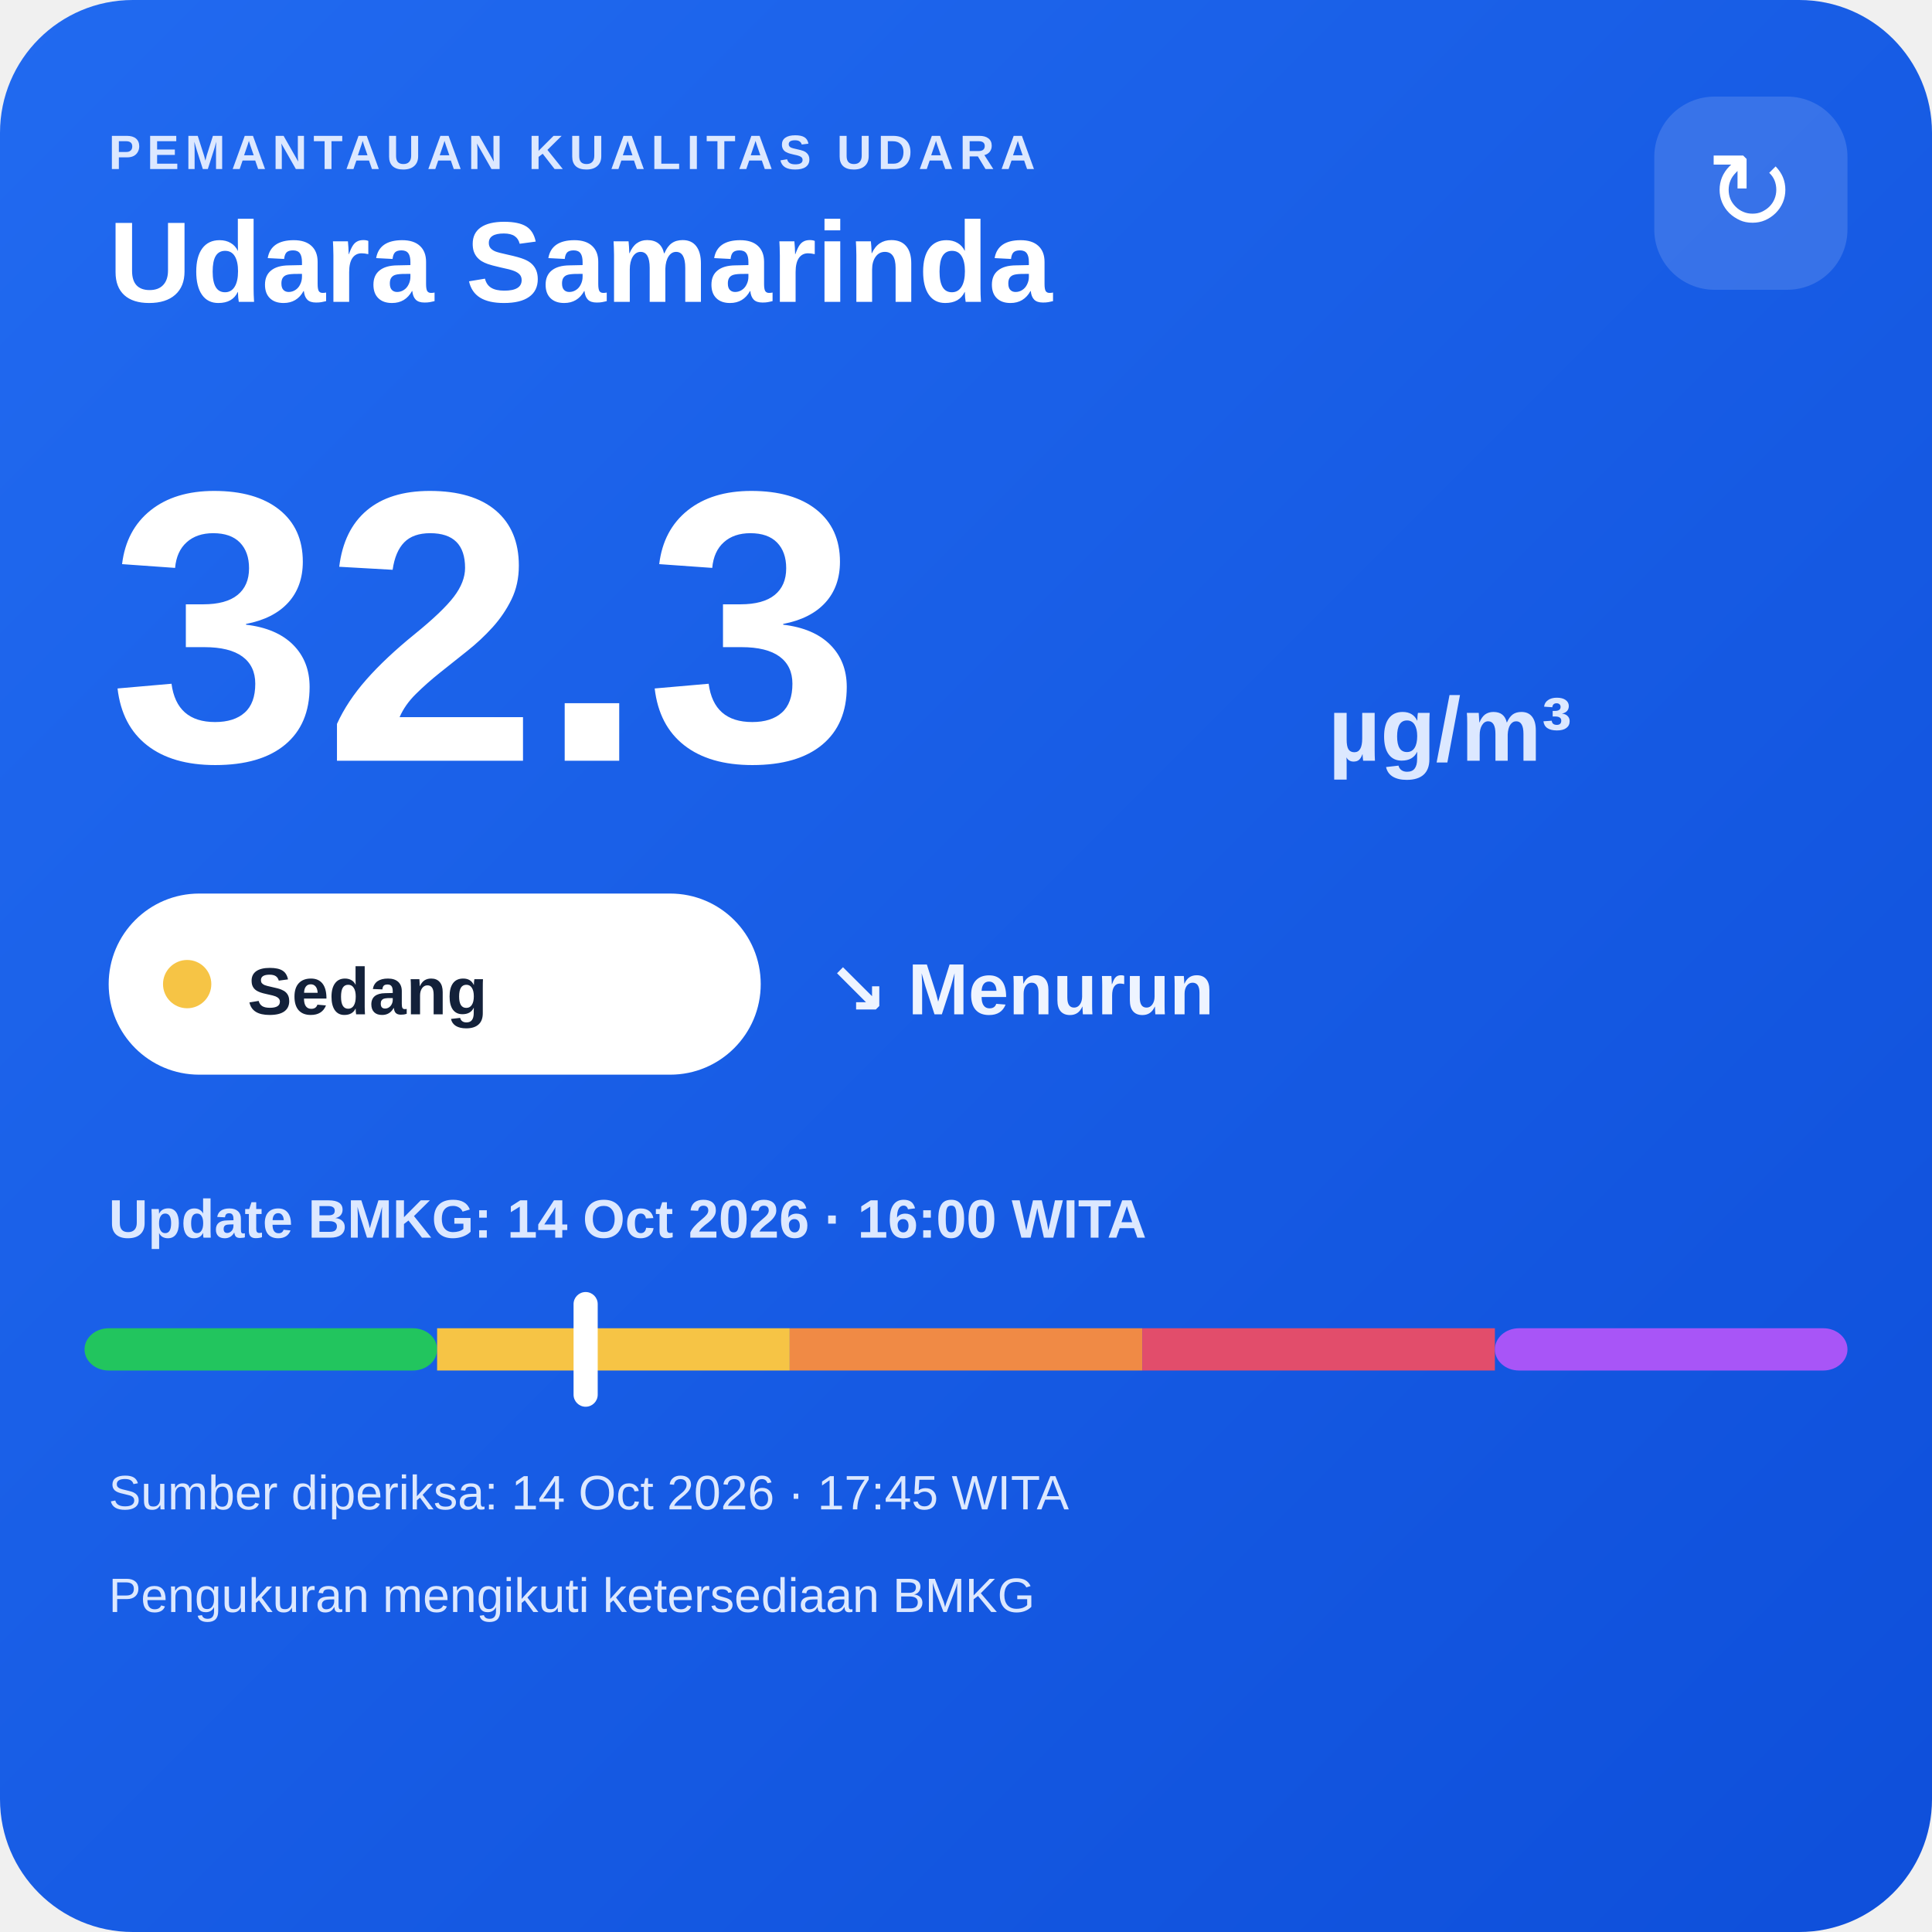
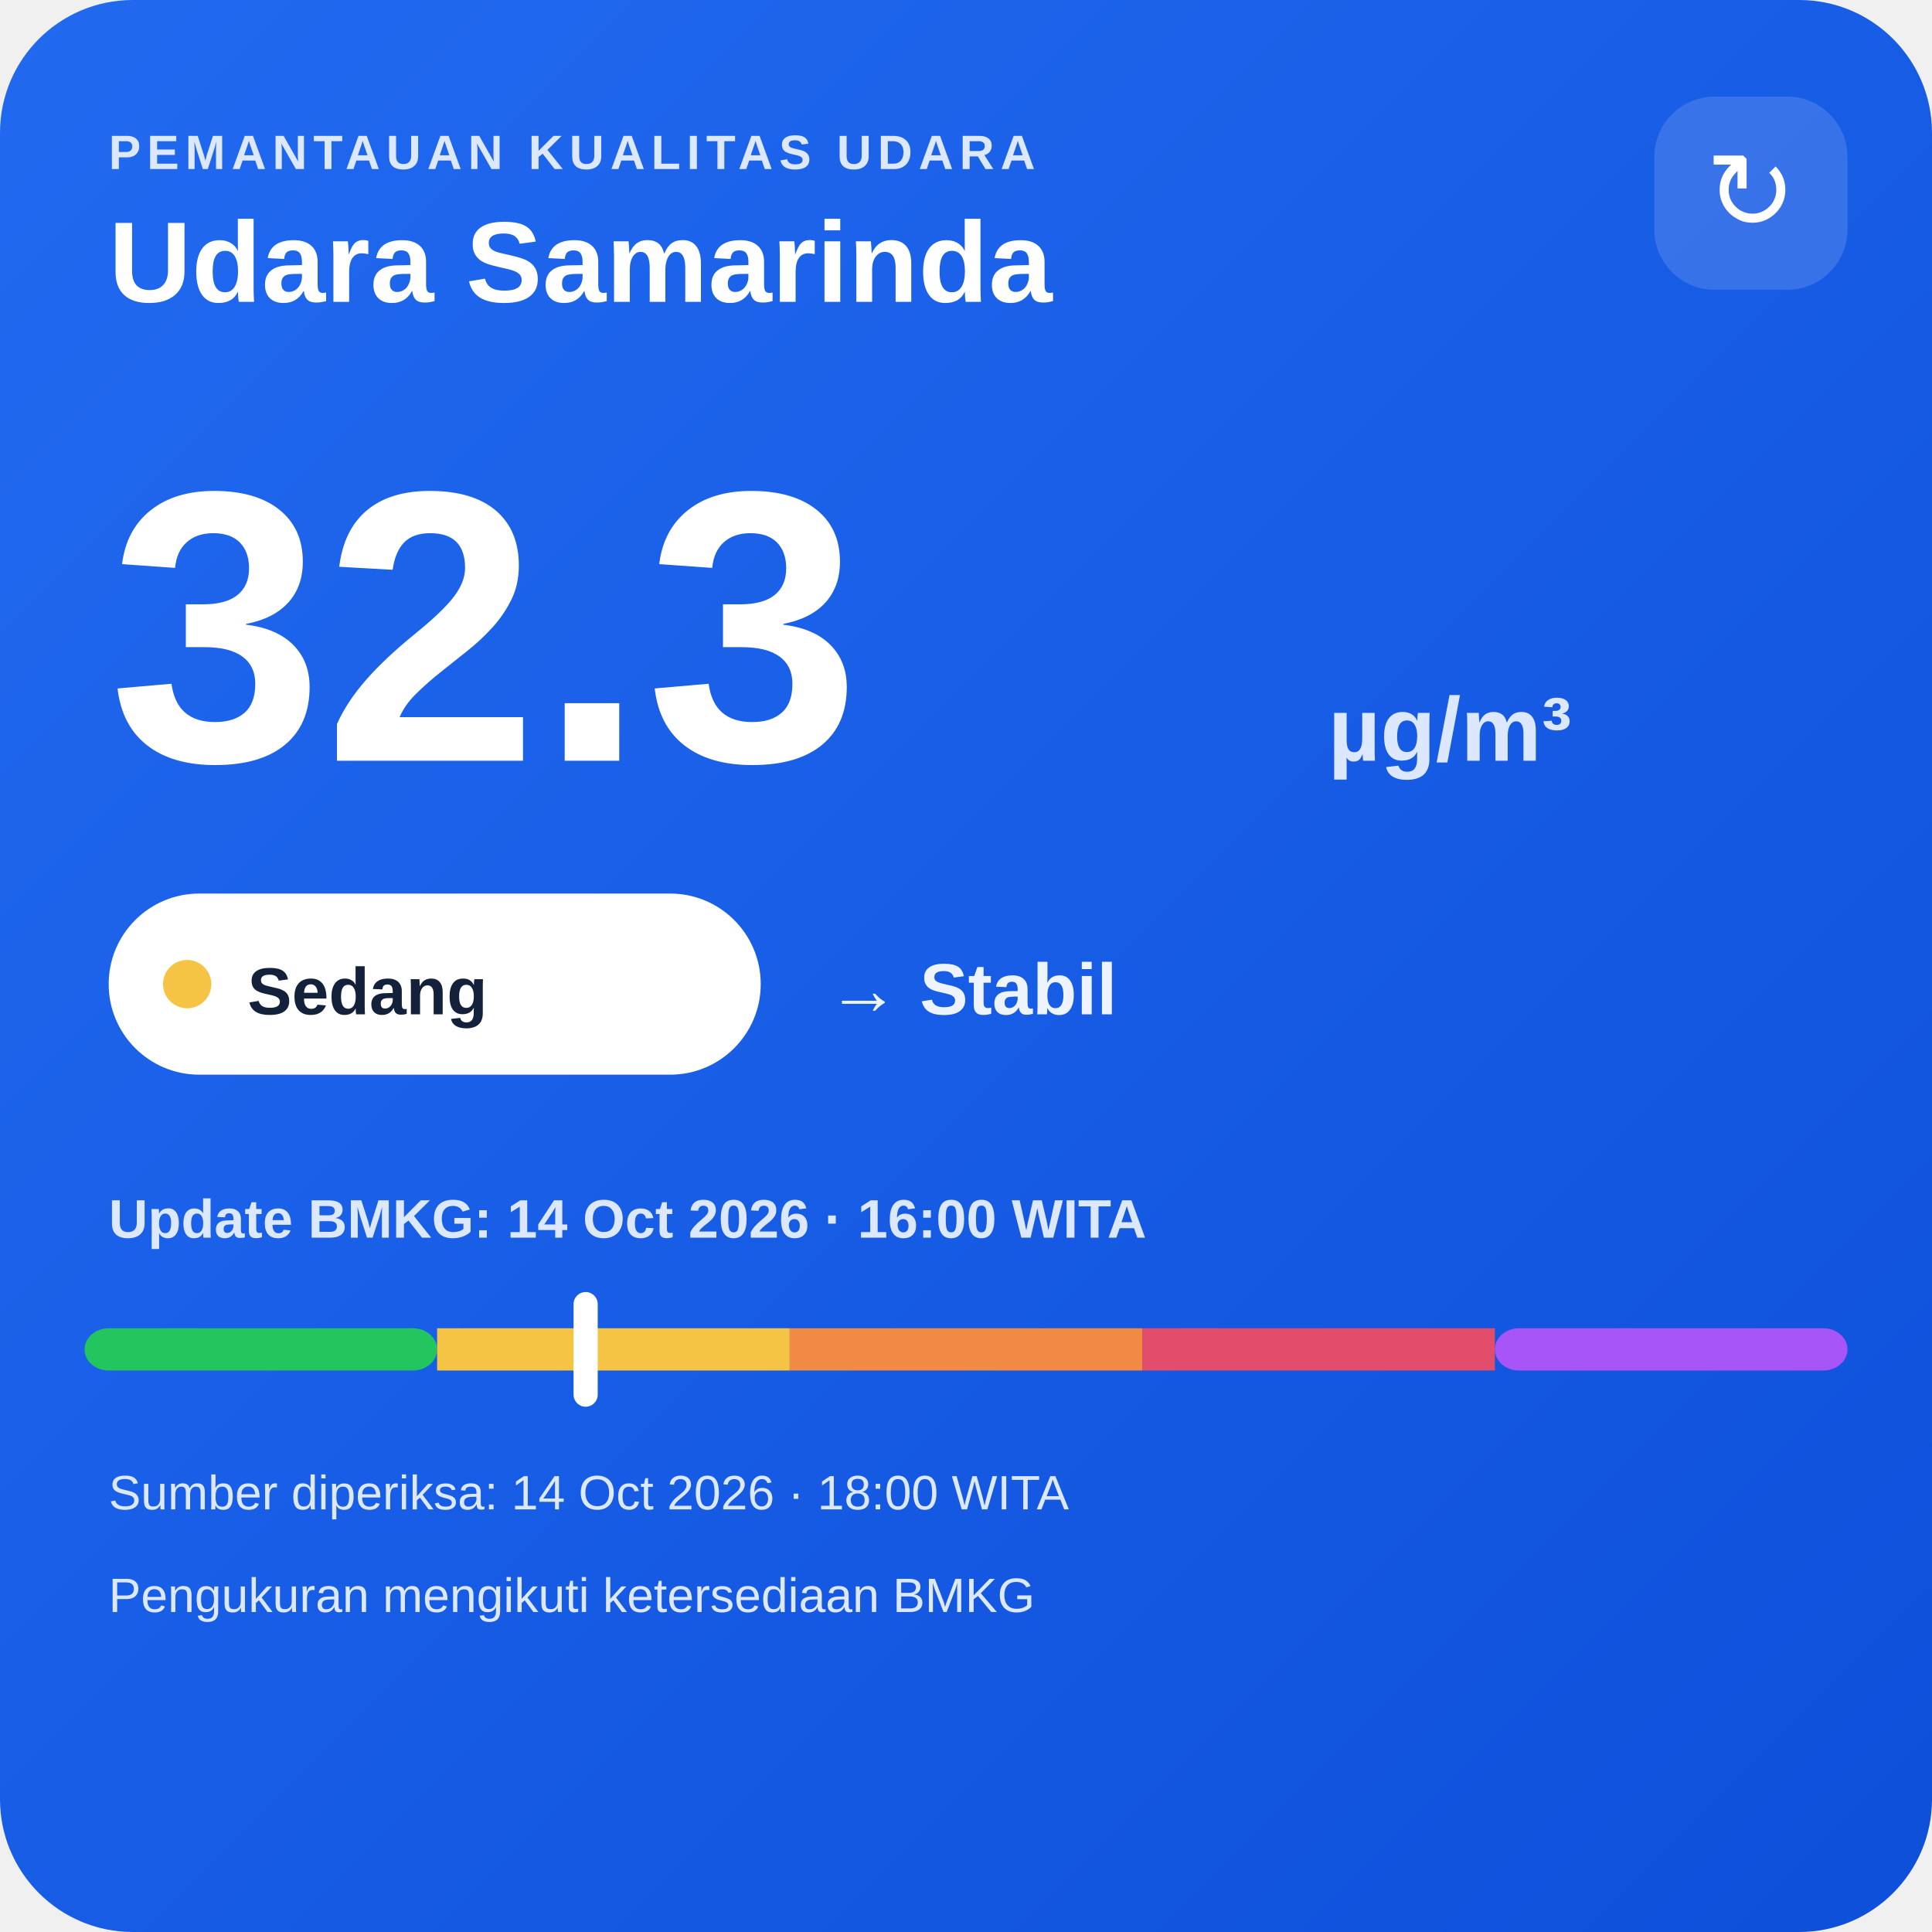
<svg xmlns="http://www.w3.org/2000/svg" width="320" height="320" viewBox="0 0 320 320">
  <defs>
    <linearGradient id="bg" x1="0" y1="0" x2="1" y2="1">
      <stop offset="0" stop-color="#216af0" />
      <stop offset="1" stop-color="#0e4fda" />
    </linearGradient>
  </defs>
  <rect width="320" height="320" rx="22" fill="url(#bg)" />
  <text x="18" y="28" fill="#dce8ff" font-family="Arial,sans-serif" font-size="8" font-weight="700" letter-spacing="1">PEMANTAUAN KUALITAS UDARA</text>
  <text x="18" y="50" fill="#ffffff" font-family="Arial,sans-serif" font-size="19" font-weight="700">Udara Samarinda</text>
  <rect x="274" y="16" width="32" height="32" rx="10" fill="#ffffff" fill-opacity=".14" />
  <text x="290" y="38" text-anchor="middle" fill="#ffffff" font-family="Arial,sans-serif" font-size="18">↻</text>
  <text x="18" y="126" fill="#ffffff" font-family="Arial,sans-serif" font-size="64" font-weight="800">32.3</text>
  <text x="220" y="126" fill="#dce8ff" font-family="Arial,sans-serif" font-size="15" font-weight="700">µg/m³</text>
  <rect x="18" y="148" width="108" height="30" rx="15" fill="#ffffff" />
  <circle cx="31" cy="163" r="4" fill="#f6c445" />
  <text x="41" y="168" fill="#13213a" font-family="Arial,sans-serif" font-size="11" font-weight="700">Sedang</text>
-   <text x="137" y="168" fill="#eef4ff" font-family="Arial,sans-serif" font-size="12" font-weight="700">↘ Menurun</text>
+   <text x="137" y="168" fill="#eef4ff" font-family="Arial,sans-serif" font-size="12" font-weight="700">→ Stabil</text>
  <text x="18" y="205" fill="#dce8ff" font-family="Arial,sans-serif" font-size="9" font-weight="700">Update BMKG: 14 Oct 2026 · 16:00 WITA</text>
  <rect x="14" y="220" width="58.4" height="7" rx="4" fill="#22c55e" />
  <rect x="72.4" y="220" width="58.4" height="7" fill="#f6c445" />
  <rect x="130.8" y="220" width="58.4" height="7" fill="#f08a45" />
  <rect x="189.2" y="220" width="58.4" height="7" fill="#e24d6b" />
  <rect x="247.6" y="220" width="58.4" height="7" rx="4" fill="#a855f7" />
  <rect x="95.0" y="214" width="4" height="19" rx="2" fill="#ffffff" />
-   <text x="18" y="250" fill="#dce8ff" font-family="Arial,sans-serif" font-size="8">Sumber diperiksa: 14 Oct 2026 · 17:45 WITA</text>
+   <text x="18" y="250" fill="#dce8ff" font-family="Arial,sans-serif" font-size="8">Sumber diperiksa: 14 Oct 2026 · 18:00 WITA</text>
  <text x="18" y="267" fill="#dce8ff" font-family="Arial,sans-serif" font-size="8">Pengukuran mengikuti ketersediaan BMKG</text>
</svg>
